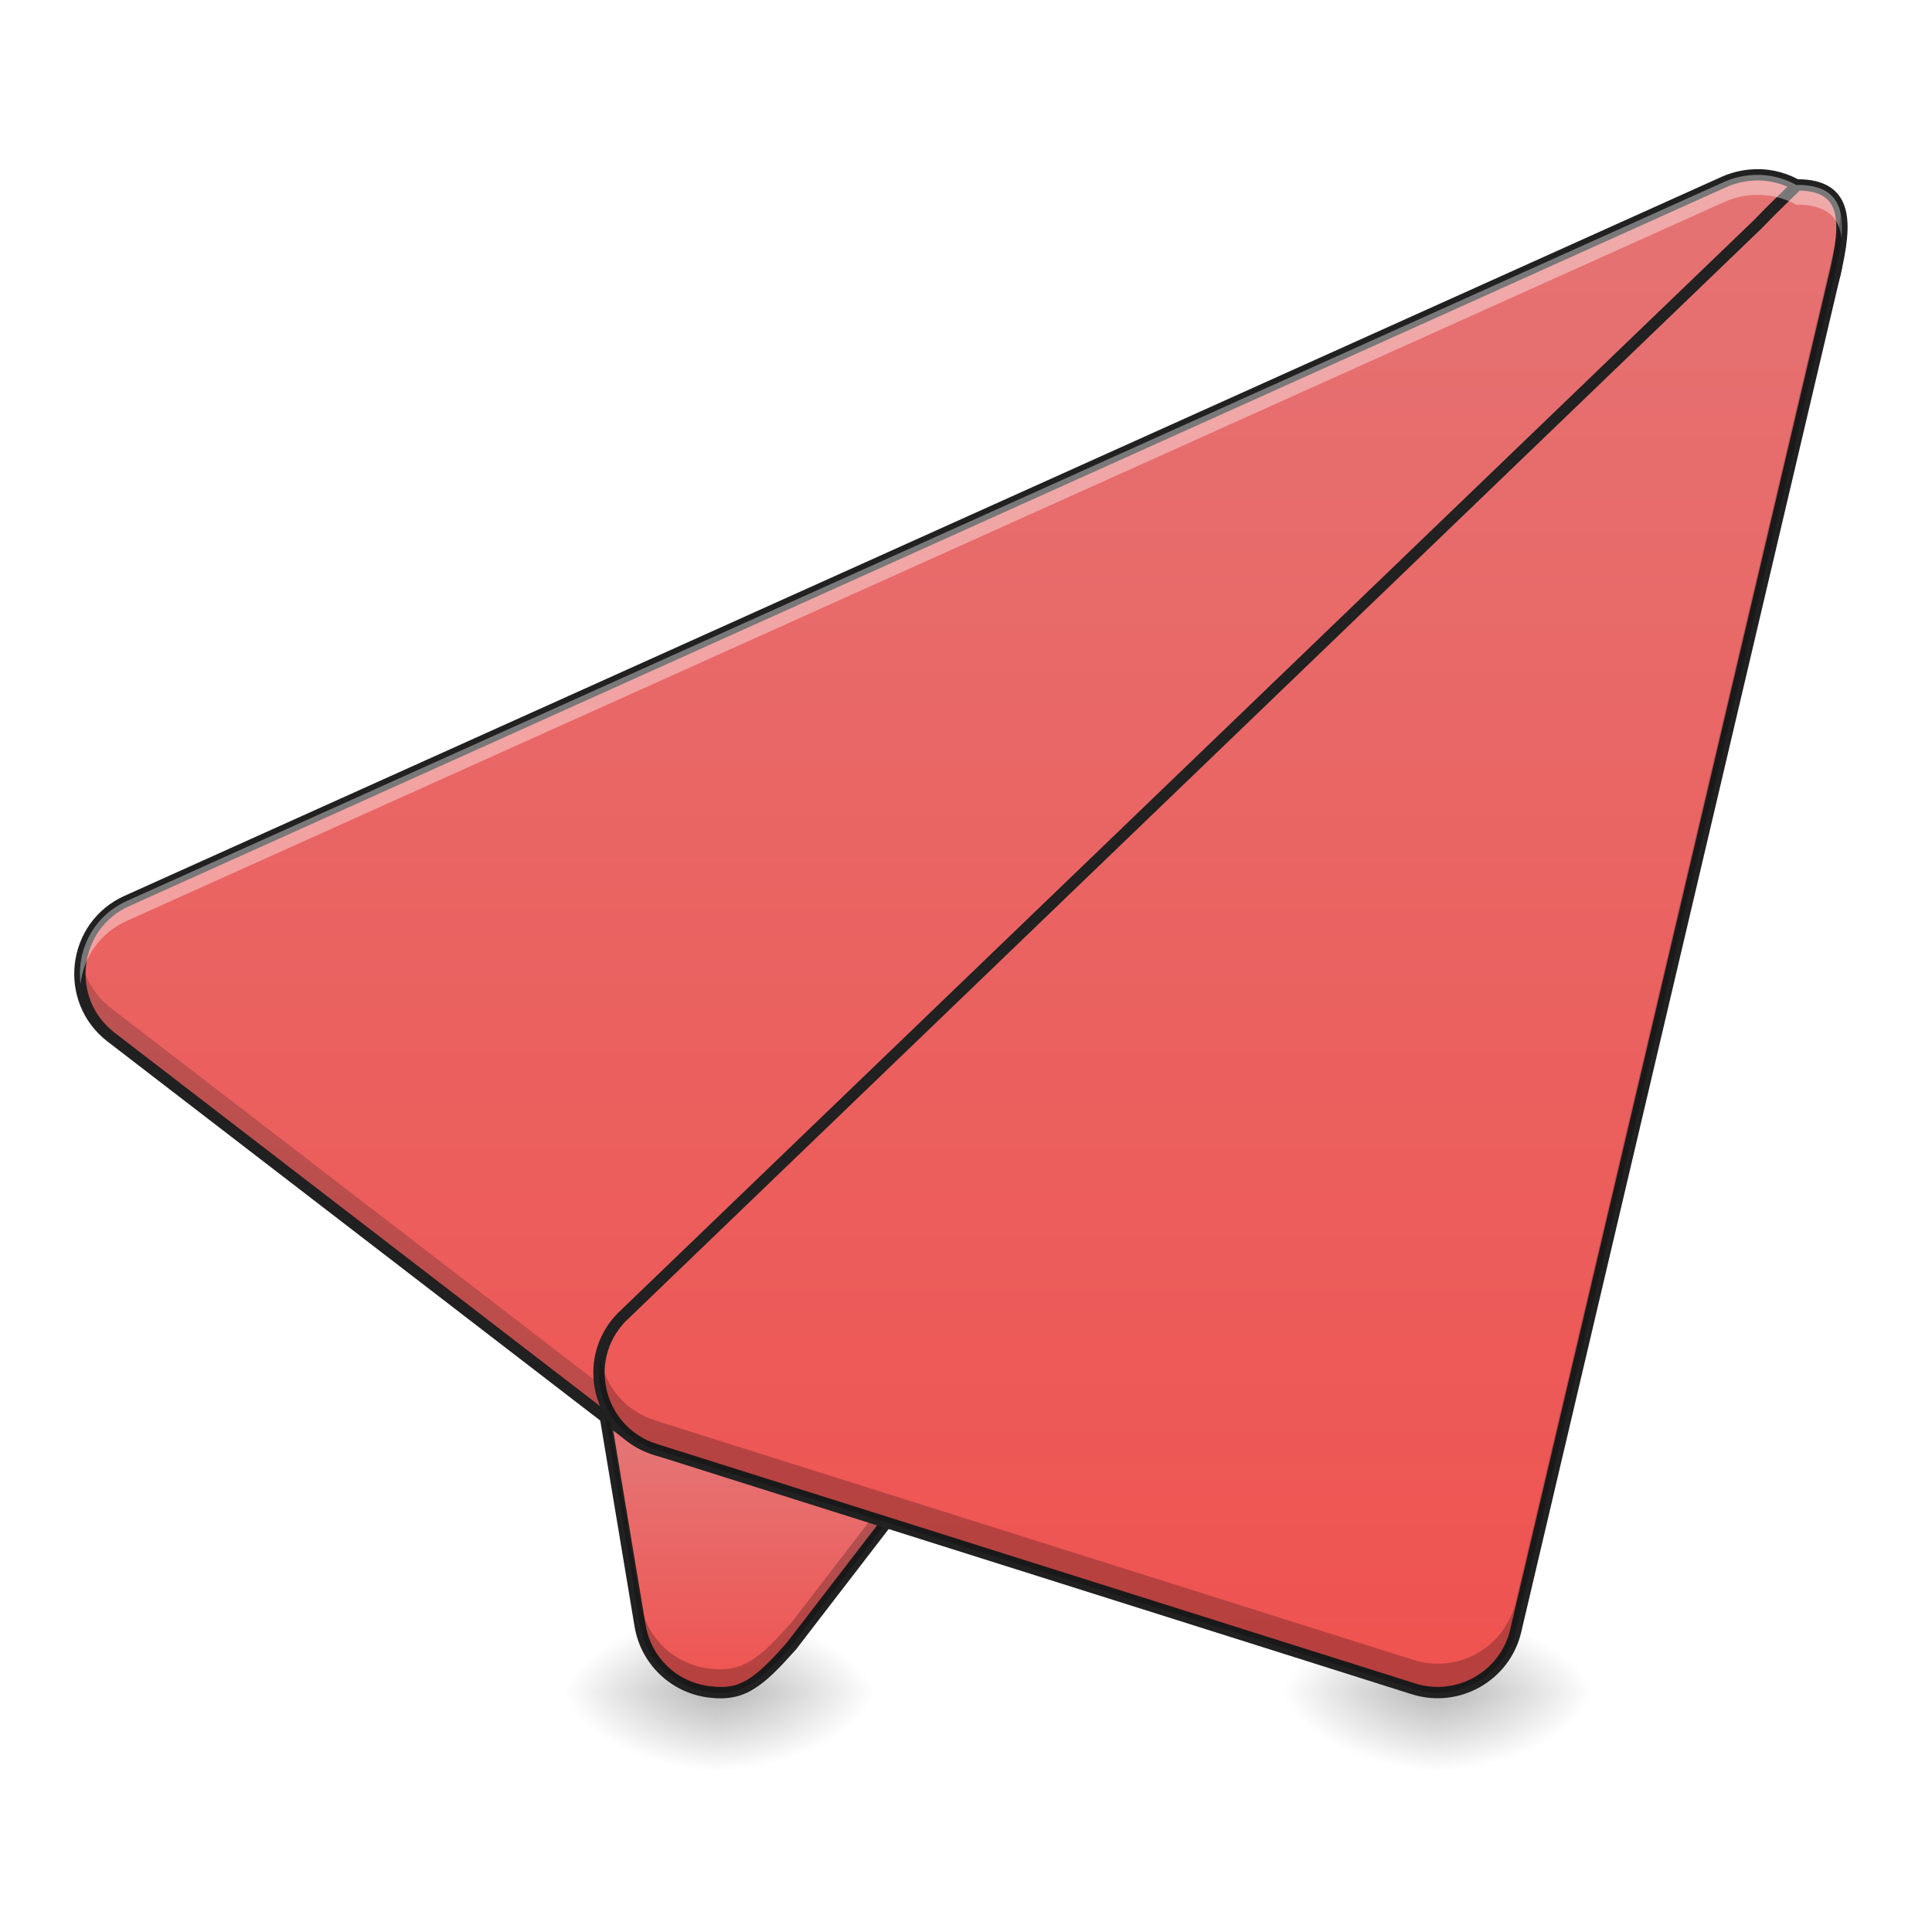
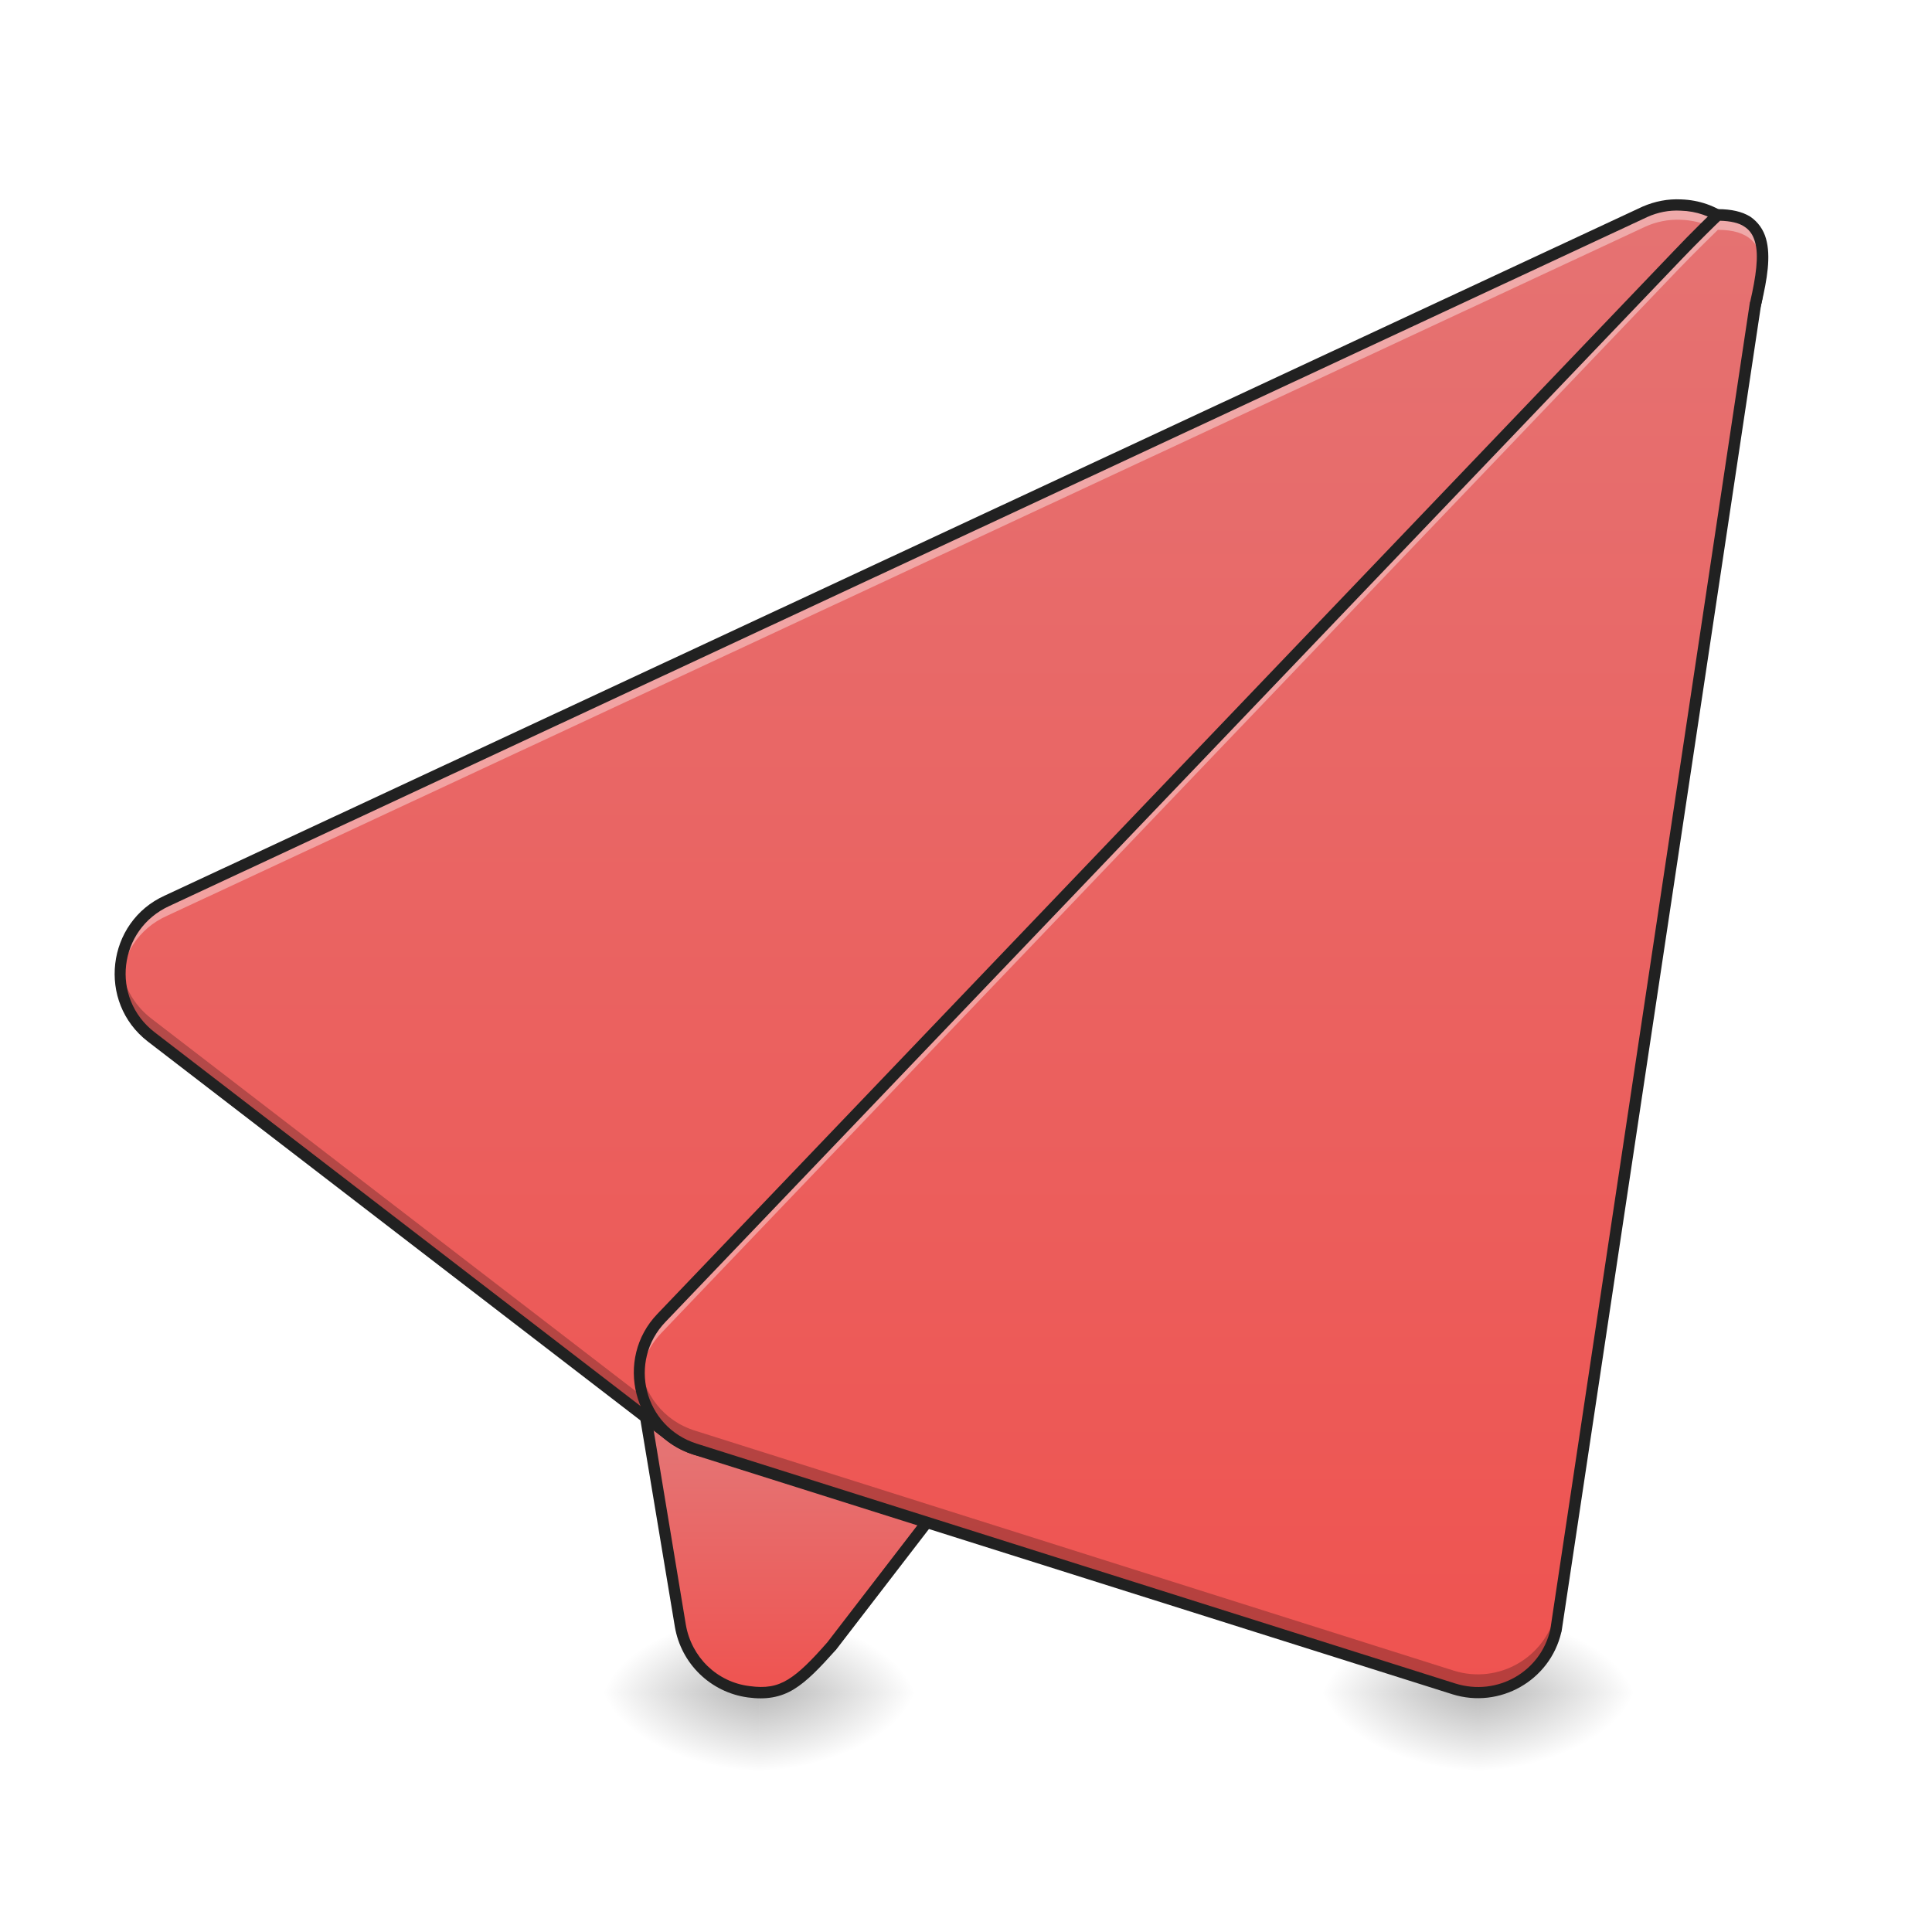
<svg xmlns="http://www.w3.org/2000/svg" width="24pt" height="24pt" viewBox="0 0 24 24" version="1.1">
  <defs>
-     <radialGradient id="radial0" gradientUnits="userSpaceOnUse" cx="450.909" cy="189.579" fx="450.909" fy="189.579" r="21.167" gradientTransform="matrix(0.000000130628,-0.0585994,-0.105479,-0.0000000761539,28.67902,47.6965)">
+     <radialGradient id="radial0" gradientUnits="userSpaceOnUse" cx="450.909" cy="189.579" fx="450.909" fy="189.579" r="21.167" gradientTransform="matrix(0.000000130628,-0.0585994,-0.105479,-0.0000000761539,29.17936,47.6965)">
      <stop offset="0" style="stop-color:rgb(0%,0%,0%);stop-opacity:0.314;" />
      <stop offset="0.222" style="stop-color:rgb(0%,0%,0%);stop-opacity:0.275;" />
      <stop offset="1" style="stop-color:rgb(0%,0%,0%);stop-opacity:0;" />
    </radialGradient>
-     <radialGradient id="radial1" gradientUnits="userSpaceOnUse" cx="450.909" cy="189.579" fx="450.909" fy="189.579" r="21.167" gradientTransform="matrix(-0.000000130628,0.0585994,0.105479,0.0000000761539,-10.81794,-5.645611)">
+     <radialGradient id="radial1" gradientUnits="userSpaceOnUse" cx="450.909" cy="189.579" fx="450.909" fy="189.579" r="21.167" gradientTransform="matrix(-0.000000130628,0.0585994,0.105479,0.0000000761539,-10.31761,-5.645611)">
      <stop offset="0" style="stop-color:rgb(0%,0%,0%);stop-opacity:0.314;" />
      <stop offset="0.222" style="stop-color:rgb(0%,0%,0%);stop-opacity:0.275;" />
      <stop offset="1" style="stop-color:rgb(0%,0%,0%);stop-opacity:0;" />
    </radialGradient>
-     <radialGradient id="radial2" gradientUnits="userSpaceOnUse" cx="450.909" cy="189.579" fx="450.909" fy="189.579" r="21.167" gradientTransform="matrix(-0.000000130628,-0.0585994,0.105479,-0.0000000761539,-10.81794,47.6965)">
+     <radialGradient id="radial2" gradientUnits="userSpaceOnUse" cx="450.909" cy="189.579" fx="450.909" fy="189.579" r="21.167" gradientTransform="matrix(-0.000000130628,-0.0585994,0.105479,-0.0000000761539,-10.31761,47.6965)">
      <stop offset="0" style="stop-color:rgb(0%,0%,0%);stop-opacity:0.314;" />
      <stop offset="0.222" style="stop-color:rgb(0%,0%,0%);stop-opacity:0.275;" />
      <stop offset="1" style="stop-color:rgb(0%,0%,0%);stop-opacity:0;" />
    </radialGradient>
-     <radialGradient id="radial3" gradientUnits="userSpaceOnUse" cx="450.909" cy="189.579" fx="450.909" fy="189.579" r="21.167" gradientTransform="matrix(0.000000130628,0.0585994,-0.105479,0.0000000761539,28.67902,-5.645611)">
+     <radialGradient id="radial3" gradientUnits="userSpaceOnUse" cx="450.909" cy="189.579" fx="450.909" fy="189.579" r="21.167" gradientTransform="matrix(0.000000130628,0.0585994,-0.105479,0.0000000761539,29.17936,-5.645611)">
      <stop offset="0" style="stop-color:rgb(0%,0%,0%);stop-opacity:0.314;" />
      <stop offset="0.222" style="stop-color:rgb(0%,0%,0%);stop-opacity:0.275;" />
      <stop offset="1" style="stop-color:rgb(0%,0%,0%);stop-opacity:0;" />
    </radialGradient>
-     <linearGradient id="linear0" gradientUnits="userSpaceOnUse" x1="201.083" y1="233.5" x2="201.083" y2="170" gradientTransform="matrix(0.0468795,0,0,0.0468795,0,10.07909)">
+     <linearGradient id="linear0" gradientUnits="userSpaceOnUse" x1="201.083" y1="233.5" x2="201.083" y2="170" gradientTransform="matrix(0.0468795,0,0,0.0468795,0.500333,10.07909)">
      <stop offset="0" style="stop-color:rgb(93.725%,32.549%,31.373%);stop-opacity:1;" />
      <stop offset="1" style="stop-color:rgb(89.804%,45.098%,45.098%);stop-opacity:1;" />
    </linearGradient>
-     <radialGradient id="radial4" gradientUnits="userSpaceOnUse" cx="450.909" cy="189.579" fx="450.909" fy="189.579" r="21.167" gradientTransform="matrix(0.000000130628,-0.0585994,-0.105479,-0.0000000761539,37.60957,47.6965)">
+     <radialGradient id="radial4" gradientUnits="userSpaceOnUse" cx="450.909" cy="189.579" fx="450.909" fy="189.579" r="21.167" gradientTransform="matrix(0.000000130628,-0.0585994,-0.105479,-0.0000000761539,38.1099,47.6965)">
      <stop offset="0" style="stop-color:rgb(0%,0%,0%);stop-opacity:0.314;" />
      <stop offset="0.222" style="stop-color:rgb(0%,0%,0%);stop-opacity:0.275;" />
      <stop offset="1" style="stop-color:rgb(0%,0%,0%);stop-opacity:0;" />
    </radialGradient>
-     <radialGradient id="radial5" gradientUnits="userSpaceOnUse" cx="450.909" cy="189.579" fx="450.909" fy="189.579" r="21.167" gradientTransform="matrix(-0.000000130628,0.0585994,0.105479,0.0000000761539,-1.887403,-5.645611)">
+     <radialGradient id="radial5" gradientUnits="userSpaceOnUse" cx="450.909" cy="189.579" fx="450.909" fy="189.579" r="21.167" gradientTransform="matrix(-0.000000130628,0.0585994,0.105479,0.0000000761539,-1.387071,-5.645611)">
      <stop offset="0" style="stop-color:rgb(0%,0%,0%);stop-opacity:0.314;" />
      <stop offset="0.222" style="stop-color:rgb(0%,0%,0%);stop-opacity:0.275;" />
      <stop offset="1" style="stop-color:rgb(0%,0%,0%);stop-opacity:0;" />
    </radialGradient>
-     <radialGradient id="radial6" gradientUnits="userSpaceOnUse" cx="450.909" cy="189.579" fx="450.909" fy="189.579" r="21.167" gradientTransform="matrix(-0.000000130628,-0.0585994,0.105479,-0.0000000761539,-1.887403,47.6965)">
+     <radialGradient id="radial6" gradientUnits="userSpaceOnUse" cx="450.909" cy="189.579" fx="450.909" fy="189.579" r="21.167" gradientTransform="matrix(-0.000000130628,-0.0585994,0.105479,-0.0000000761539,-1.387071,47.6965)">
      <stop offset="0" style="stop-color:rgb(0%,0%,0%);stop-opacity:0.314;" />
      <stop offset="0.222" style="stop-color:rgb(0%,0%,0%);stop-opacity:0.275;" />
      <stop offset="1" style="stop-color:rgb(0%,0%,0%);stop-opacity:0;" />
    </radialGradient>
-     <radialGradient id="radial7" gradientUnits="userSpaceOnUse" cx="450.909" cy="189.579" fx="450.909" fy="189.579" r="21.167" gradientTransform="matrix(0.000000130628,0.0585994,-0.105479,0.0000000761539,37.60956,-5.645611)">
+     <radialGradient id="radial7" gradientUnits="userSpaceOnUse" cx="450.909" cy="189.579" fx="450.909" fy="189.579" r="21.167" gradientTransform="matrix(0.000000130628,0.0585994,-0.105479,0.0000000761539,38.1099,-5.645611)">
      <stop offset="0" style="stop-color:rgb(0%,0%,0%);stop-opacity:0.314;" />
      <stop offset="0.222" style="stop-color:rgb(0%,0%,0%);stop-opacity:0.275;" />
      <stop offset="1" style="stop-color:rgb(0%,0%,0%);stop-opacity:0;" />
    </radialGradient>
-     <linearGradient id="linear1" gradientUnits="userSpaceOnUse" x1="254" y1="233.5" x2="254" y2="-168.667" gradientTransform="matrix(1,0,0,1,0,0)">
+     <linearGradient id="linear1" gradientUnits="userSpaceOnUse" x1="254" y1="233.5" x2="254" y2="-168.667" gradientTransform="matrix(0.0468795,0,0,0.0468795,0.500333,10.07909)">
      <stop offset="0" style="stop-color:rgb(93.725%,32.549%,31.373%);stop-opacity:1;" />
      <stop offset="1" style="stop-color:rgb(89.804%,45.098%,45.098%);stop-opacity:1;" />
    </linearGradient>
-     <linearGradient id="linear2" gradientUnits="userSpaceOnUse" x1="306.917" y1="233.5" x2="306.917" y2="-168.667" gradientTransform="matrix(1,0,0,1,0,0)">
+     <linearGradient id="linear2" gradientUnits="userSpaceOnUse" x1="306.917" y1="233.5" x2="306.917" y2="-168.667" gradientTransform="matrix(0.0468795,0,0,0.0468795,0.500333,10.07909)">
      <stop offset="0" style="stop-color:rgb(93.725%,32.549%,31.373%);stop-opacity:1;" />
      <stop offset="1" style="stop-color:rgb(89.804%,45.098%,45.098%);stop-opacity:1;" />
    </linearGradient>
  </defs>
  <g id="surface1">
-     <path style=" stroke:none;fill-rule:nonzero;fill:url(#radial0);" d="M 8.93 21.027 L 10.914 21.027 L 10.914 20.031 L 8.93 20.031 Z M 8.93 21.027 " />
-     <path style=" stroke:none;fill-rule:nonzero;fill:url(#radial1);" d="M 8.93 21.027 L 6.945 21.027 L 6.945 22.02 L 8.93 22.02 Z M 8.93 21.027 " />
-     <path style=" stroke:none;fill-rule:nonzero;fill:url(#radial2);" d="M 8.93 21.027 L 6.945 21.027 L 6.945 20.031 L 8.93 20.031 Z M 8.93 21.027 " />
-     <path style=" stroke:none;fill-rule:nonzero;fill:url(#radial3);" d="M 8.93 21.027 L 10.914 21.027 L 10.914 22.02 L 8.93 22.02 Z M 8.93 21.027 " />
-     <path style=" stroke:none;fill-rule:evenodd;fill:url(#linear0);" d="M 11.91 12.59 C 11.645 12.59 11.391 12.695 11.207 12.883 L 7.734 16.355 C 7.508 16.582 7.402 16.902 7.457 17.219 L 7.953 20.195 C 8.023 20.625 8.367 20.957 8.797 21.016 C 9.23 21.074 9.426 20.902 9.832 20.449 L 15.875 12.59 C 16.18 11.934 12.633 12.594 11.91 12.59 Z M 11.91 12.59 " />
-     <path style=" stroke:none;fill-rule:nonzero;fill:url(#radial4);" d="M 17.859 21.027 L 19.844 21.027 L 19.844 20.031 L 17.859 20.031 Z M 17.859 21.027 " />
-     <path style=" stroke:none;fill-rule:nonzero;fill:url(#radial5);" d="M 17.859 21.027 L 15.875 21.027 L 15.875 22.02 L 17.859 22.02 Z M 17.859 21.027 " />
-     <path style=" stroke:none;fill-rule:nonzero;fill:url(#radial6);" d="M 17.859 21.027 L 15.875 21.027 L 15.875 20.031 L 17.859 20.031 Z M 17.859 21.027 " />
-     <path style=" stroke:none;fill-rule:nonzero;fill:url(#radial7);" d="M 17.859 21.027 L 19.844 21.027 L 19.844 22.02 L 17.859 22.02 Z M 17.859 21.027 " />
-     <path style=" stroke:none;fill-rule:evenodd;fill:rgb(12.941%,12.941%,12.941%);fill-opacity:1;" d="M 14.941 12.234 C 14.734 12.238 14.508 12.254 14.27 12.277 C 13.801 12.316 13.297 12.379 12.867 12.43 C 12.438 12.48 12.078 12.523 11.91 12.52 C 11.629 12.52 11.355 12.633 11.156 12.832 L 7.684 16.305 C 7.441 16.547 7.328 16.891 7.387 17.23 L 7.883 20.207 C 7.961 20.668 8.328 21.023 8.789 21.086 C 9.016 21.117 9.195 21.086 9.359 20.984 C 9.527 20.883 9.68 20.723 9.883 20.496 C 9.887 20.496 9.887 20.492 9.887 20.492 L 15.934 12.633 C 15.934 12.629 15.938 12.625 15.941 12.621 C 15.965 12.57 15.973 12.512 15.957 12.461 C 15.941 12.41 15.906 12.371 15.859 12.344 C 15.773 12.285 15.648 12.262 15.492 12.246 C 15.336 12.23 15.148 12.227 14.941 12.234 Z M 14.949 12.375 C 15.152 12.367 15.332 12.371 15.48 12.383 C 15.625 12.398 15.734 12.43 15.785 12.461 C 15.809 12.477 15.82 12.492 15.824 12.504 C 15.824 12.516 15.824 12.531 15.812 12.559 L 9.777 20.402 C 9.578 20.629 9.43 20.777 9.289 20.863 C 9.148 20.949 9.012 20.973 8.809 20.945 C 8.406 20.895 8.086 20.586 8.02 20.184 L 7.523 17.207 C 7.477 16.914 7.57 16.613 7.781 16.406 L 11.254 12.93 C 11.43 12.758 11.664 12.66 11.91 12.66 C 12.102 12.664 12.457 12.621 12.887 12.57 C 13.316 12.52 13.816 12.457 14.285 12.414 C 14.52 12.395 14.742 12.379 14.949 12.375 Z M 14.949 12.375 " />
-     <path style="fill-rule:evenodd;fill:url(#linear1);stroke-width:3;stroke-linecap:round;stroke-linejoin:round;stroke:rgb(12.941%,12.941%,12.941%);stroke-opacity:1;stroke-miterlimit:4;" d="M 466.455 -168.671 C 463.206 -168.754 459.956 -168.171 456.956 -166.838 L 33.663 23.727 C 19.082 30.227 16.748 50.058 29.414 59.807 L 166.984 165.63 C 175.567 172.213 187.649 171.296 195.148 163.547 L 480.871 -132.841 C 493.62 -146.007 484.704 -167.921 466.455 -168.671 Z M 466.455 -168.671 " transform="matrix(0.0468795,0,0,0.0468795,0,10.07909)" />
-     <path style=" stroke:none;fill-rule:evenodd;fill:rgb(0%,0%,0%);fill-opacity:0.235;" d="M 15.805 12.391 L 9.832 20.156 C 9.426 20.609 9.23 20.781 8.797 20.727 C 8.367 20.668 8.023 20.336 7.953 19.906 L 7.457 16.926 C 7.453 16.922 7.453 16.918 7.453 16.91 C 7.438 17.012 7.438 17.117 7.457 17.219 L 7.953 20.195 C 8.023 20.625 8.367 20.957 8.797 21.016 C 9.23 21.074 9.426 20.902 9.832 20.449 L 15.875 12.59 C 15.918 12.504 15.887 12.438 15.805 12.391 Z M 15.805 12.391 " />
-     <path style=" stroke:none;fill-rule:evenodd;fill:rgb(11.765%,11.765%,11.765%);fill-opacity:0.235;" d="M 22.809 2.992 C 22.773 3.168 22.688 3.344 22.543 3.492 L 9.148 17.387 C 8.797 17.75 8.23 17.793 7.828 17.484 L 1.379 12.523 C 1.172 12.363 1.051 12.145 1.008 11.918 C 0.945 12.262 1.062 12.637 1.379 12.883 L 7.828 17.844 C 8.23 18.152 8.797 18.109 9.148 17.746 L 22.543 3.852 C 22.785 3.602 22.859 3.281 22.809 2.992 Z M 22.809 2.992 " />
-     <path style="fill-rule:evenodd;fill:url(#linear2);stroke-width:3;stroke-linecap:round;stroke-linejoin:round;stroke:rgb(12.941%,12.941%,12.941%);stroke-opacity:1;stroke-miterlimit:4;" d="M 476.288 -166.005 C 476.288 -166.005 469.622 -159.589 465.622 -155.422 L 164.651 134.133 C 153.735 145.466 158.568 164.297 173.567 169.047 L 374.631 232.541 C 386.38 236.207 398.795 229.124 401.628 217.209 L 486.287 -142.674 C 489.37 -155.922 489.87 -166.005 476.288 -166.005 Z M 476.288 -166.005 " transform="matrix(0.0468795,0,0,0.0468795,0,10.07909)" />
-     <path style=" stroke:none;fill-rule:evenodd;fill:rgb(100%,100%,100%);fill-opacity:0.392;" d="M 21.84 2.172 C 21.695 2.172 21.555 2.199 21.422 2.258 L 1.578 11.191 C 1.152 11.383 0.949 11.812 1 12.223 C 1.039 11.895 1.238 11.59 1.578 11.438 L 21.422 2.508 C 21.555 2.449 21.695 2.418 21.84 2.422 C 21.848 2.422 21.859 2.422 21.867 2.422 C 22.039 2.426 22.191 2.473 22.32 2.547 C 22.324 2.547 22.328 2.543 22.328 2.543 C 22.695 2.543 22.844 2.703 22.875 2.953 C 22.91 2.562 22.805 2.297 22.328 2.297 C 22.328 2.297 22.324 2.301 22.32 2.301 C 22.191 2.227 22.039 2.18 21.867 2.172 C 21.859 2.172 21.848 2.172 21.84 2.172 Z M 21.84 2.172 " />
-     <path style=" stroke:none;fill-rule:evenodd;fill:rgb(0%,0%,0%);fill-opacity:0.235;" d="M 22.867 2.66 C 22.852 2.777 22.828 2.902 22.797 3.031 L 18.828 19.902 C 18.695 20.465 18.113 20.793 17.562 20.621 L 8.137 17.645 C 7.758 17.523 7.52 17.215 7.457 16.875 C 7.371 17.34 7.629 17.844 8.137 18.004 L 17.562 20.98 C 18.113 21.152 18.695 20.824 18.828 20.262 L 22.797 3.391 C 22.863 3.105 22.902 2.852 22.867 2.66 Z M 22.867 2.66 " />
+     <path style=" stroke:none;fill-rule:nonzero;fill:url(#radial0);" d="M 9.43 21.027 L 11.414 21.027 L 11.414 20.031 L 9.43 20.031 Z M 9.43 21.027 " />
+     <path style=" stroke:none;fill-rule:nonzero;fill:url(#radial1);" d="M 9.43 21.027 L 7.445 21.027 L 7.445 22.02 L 9.43 22.02 Z M 9.43 21.027 " />
+     <path style=" stroke:none;fill-rule:nonzero;fill:url(#radial2);" d="M 9.43 21.027 L 7.445 21.027 L 7.445 20.031 L 9.43 20.031 Z M 9.43 21.027 " />
+     <path style=" stroke:none;fill-rule:nonzero;fill:url(#radial3);" d="M 9.43 21.027 L 11.414 21.027 L 11.414 22.02 L 9.43 22.02 Z M 9.43 21.027 " />
+     <path style=" stroke:none;fill-rule:evenodd;fill:url(#linear0);" d="M 12.41 12.59 C 12.145 12.59 11.895 12.695 11.707 12.883 L 8.234 16.355 C 8.008 16.582 7.902 16.902 7.957 17.219 L 8.453 20.195 C 8.523 20.625 8.867 20.957 9.297 21.016 C 9.73 21.074 9.926 20.902 10.332 20.449 L 16.375 12.59 C 16.68 11.934 13.133 12.594 12.41 12.59 Z M 12.41 12.59 " />
+     <path style=" stroke:none;fill-rule:nonzero;fill:url(#radial4);" d="M 18.363 21.027 L 20.348 21.027 L 20.348 20.031 L 18.363 20.031 Z M 18.363 21.027 " />
+     <path style=" stroke:none;fill-rule:nonzero;fill:url(#radial5);" d="M 18.363 21.027 L 16.375 21.027 L 16.375 22.02 L 18.363 22.02 Z M 18.363 21.027 " />
+     <path style=" stroke:none;fill-rule:nonzero;fill:url(#radial6);" d="M 18.363 21.027 L 16.375 21.027 L 16.375 20.031 L 18.363 20.031 Z M 18.363 21.027 " />
+     <path style=" stroke:none;fill-rule:nonzero;fill:url(#radial7);" d="M 18.363 21.027 L 20.348 21.027 L 20.348 22.02 L 18.363 22.02 Z M 18.363 21.027 " />
+     <path style=" stroke:none;fill-rule:evenodd;fill:rgb(12.941%,12.941%,12.941%);fill-opacity:1;" d="M 15.441 12.234 C 15.234 12.238 15.008 12.254 14.773 12.277 C 14.301 12.316 13.797 12.379 13.367 12.43 C 12.941 12.48 12.578 12.523 12.41 12.52 C 12.129 12.52 11.855 12.633 11.656 12.832 L 8.184 16.305 C 7.941 16.547 7.832 16.891 7.887 17.23 L 8.383 20.207 C 8.461 20.668 8.828 21.023 9.289 21.086 C 9.516 21.117 9.695 21.086 9.863 20.984 C 10.027 20.883 10.18 20.723 10.383 20.496 C 10.387 20.496 10.387 20.492 10.387 20.492 L 16.434 12.633 C 16.438 12.629 16.438 12.625 16.441 12.621 C 16.465 12.57 16.473 12.512 16.457 12.461 C 16.441 12.41 16.406 12.371 16.359 12.344 C 16.273 12.285 16.148 12.262 15.992 12.246 C 15.836 12.23 15.648 12.227 15.441 12.234 Z M 15.449 12.375 C 15.652 12.367 15.832 12.371 15.98 12.383 C 16.125 12.398 16.234 12.43 16.285 12.461 C 16.309 12.477 16.32 12.492 16.324 12.504 C 16.324 12.516 16.324 12.531 16.312 12.559 L 10.277 20.402 C 10.078 20.629 9.93 20.777 9.789 20.863 C 9.648 20.949 9.512 20.973 9.309 20.945 C 8.906 20.895 8.59 20.586 8.52 20.184 L 8.027 17.207 C 7.977 16.914 8.07 16.613 8.281 16.406 L 11.754 12.93 C 11.93 12.758 12.164 12.66 12.41 12.66 C 12.602 12.664 12.957 12.621 13.387 12.57 C 13.816 12.52 14.316 12.457 14.785 12.414 C 15.02 12.395 15.242 12.379 15.449 12.375 Z M 15.449 12.375 " />
+     <path style=" stroke:none;fill-rule:evenodd;fill:url(#linear1);" d="M 20.879 2.547 C 20.727 2.539 20.574 2.57 20.438 2.633 L 2.078 11.191 C 1.395 11.496 1.285 12.426 1.879 12.883 L 8.328 17.844 C 8.73 18.152 9.297 18.109 9.648 17.746 L 21.559 4.227 C 22.152 3.609 21.738 2.578 20.879 2.547 Z M 20.879 2.547 " />
+     <path style=" stroke:none;fill-rule:evenodd;fill:rgb(100%,100%,100%);fill-opacity:0.392;" d="M 20.852 2.605 C 20.707 2.605 20.566 2.633 20.438 2.691 L 2.078 11.25 C 1.672 11.434 1.469 11.832 1.496 12.219 C 1.516 11.871 1.715 11.535 2.078 11.375 L 20.438 2.816 C 20.574 2.754 20.727 2.723 20.879 2.73 C 21.438 2.75 21.805 3.191 21.836 3.668 C 21.867 3.148 21.484 2.629 20.879 2.605 C 20.871 2.605 20.859 2.605 20.852 2.605 Z M 20.852 2.605 " />
+     <path style=" stroke:none;fill-rule:evenodd;fill:rgb(0%,0%,0%);fill-opacity:0.235;" d="M 21.832 3.426 C 21.805 3.629 21.719 3.828 21.559 3.996 L 9.648 17.516 C 9.297 17.879 8.73 17.922 8.328 17.613 L 1.879 12.652 C 1.652 12.477 1.527 12.23 1.5 11.98 C 1.461 12.309 1.582 12.652 1.879 12.883 L 8.328 17.844 C 8.73 18.152 9.297 18.109 9.648 17.746 L 21.559 4.227 C 21.781 3.992 21.863 3.703 21.832 3.426 Z M 21.832 3.426 " />
+     <path style=" stroke:none;fill-rule:evenodd;fill:rgb(12.941%,12.941%,12.941%);fill-opacity:1;" d="M 20.883 2.477 C 20.719 2.469 20.559 2.5 20.406 2.566 L 2.047 11.125 C 1.32 11.453 1.203 12.449 1.836 12.938 L 8.285 17.898 C 8.715 18.227 9.324 18.184 9.699 17.793 L 21.609 4.273 C 21.926 3.945 21.973 3.5 21.828 3.141 C 21.684 2.777 21.34 2.492 20.883 2.477 Z M 20.879 2.617 C 21.277 2.629 21.57 2.875 21.699 3.191 C 21.824 3.508 21.785 3.887 21.508 4.176 L 9.598 17.695 C 9.273 18.035 8.746 18.074 8.371 17.785 L 1.922 12.824 C 1.367 12.398 1.469 11.543 2.105 11.254 L 20.465 2.695 C 20.594 2.637 20.734 2.609 20.879 2.617 Z M 20.879 2.617 " />
+     <path style=" stroke:none;fill-rule:evenodd;fill:url(#linear2);" d="M 21.34 2.668 C 21.34 2.668 21.031 2.969 20.844 3.164 L 8.219 16.367 C 7.711 16.898 7.934 17.781 8.637 18.004 L 18.062 20.98 C 18.613 21.152 19.195 20.82 19.328 20.262 L 21.809 3.766 C 21.957 3.141 21.98 2.668 21.34 2.668 Z M 21.34 2.668 " />
+     <path style=" stroke:none;fill-rule:evenodd;fill:rgb(0%,0%,0%);fill-opacity:0.235;" d="M 21.891 3.086 C 21.875 3.223 21.848 3.375 21.809 3.535 L 19.328 20.031 C 19.195 20.594 18.613 20.926 18.062 20.754 L 8.637 17.773 C 8.234 17.648 7.992 17.309 7.949 16.938 C 7.898 17.387 8.152 17.852 8.637 18.004 L 18.062 20.98 C 18.613 21.152 19.195 20.824 19.328 20.262 L 21.809 3.766 C 21.871 3.504 21.91 3.273 21.891 3.086 Z M 21.891 3.086 " />
+     <path style=" stroke:none;fill-rule:evenodd;fill:rgb(100%,100%,100%);fill-opacity:0.392;" d="M 21.34 2.73 C 21.34 2.73 21.031 3.031 20.844 3.227 L 8.219 16.43 C 8.016 16.645 7.93 16.914 7.945 17.176 C 7.957 16.957 8.047 16.734 8.219 16.555 L 20.844 3.352 C 21.031 3.156 21.34 2.855 21.34 2.855 C 21.734 2.855 21.875 3.035 21.895 3.32 C 21.91 2.965 21.789 2.73 21.34 2.73 Z M 21.34 2.73 " />
+     <path style=" stroke:none;fill-rule:evenodd;fill:rgb(12.941%,12.941%,12.941%);fill-opacity:1;" d="M 21.34 2.598 C 21.32 2.598 21.305 2.605 21.289 2.617 C 21.289 2.617 20.98 2.918 20.793 3.117 L 8.168 16.32 C 7.625 16.883 7.867 17.832 8.613 18.07 L 18.043 21.047 C 18.629 21.23 19.254 20.879 19.395 20.277 C 19.395 20.273 19.398 20.273 19.398 20.27 L 21.879 3.773 L 21.879 3.781 C 21.953 3.465 22 3.184 21.938 2.965 C 21.906 2.852 21.84 2.758 21.742 2.691 C 21.641 2.629 21.508 2.598 21.34 2.598 Z M 21.367 2.742 C 21.5 2.746 21.602 2.77 21.664 2.812 C 21.734 2.855 21.777 2.918 21.801 3.004 C 21.852 3.172 21.812 3.441 21.742 3.746 C 21.742 3.75 21.738 3.75 21.738 3.754 L 19.258 20.246 C 19.137 20.77 18.598 21.074 18.082 20.914 L 8.656 17.934 C 8 17.727 7.793 16.91 8.27 16.418 L 20.895 3.215 C 21.07 3.031 21.34 2.766 21.367 2.742 Z M 21.367 2.742 " />
  </g>
</svg>
